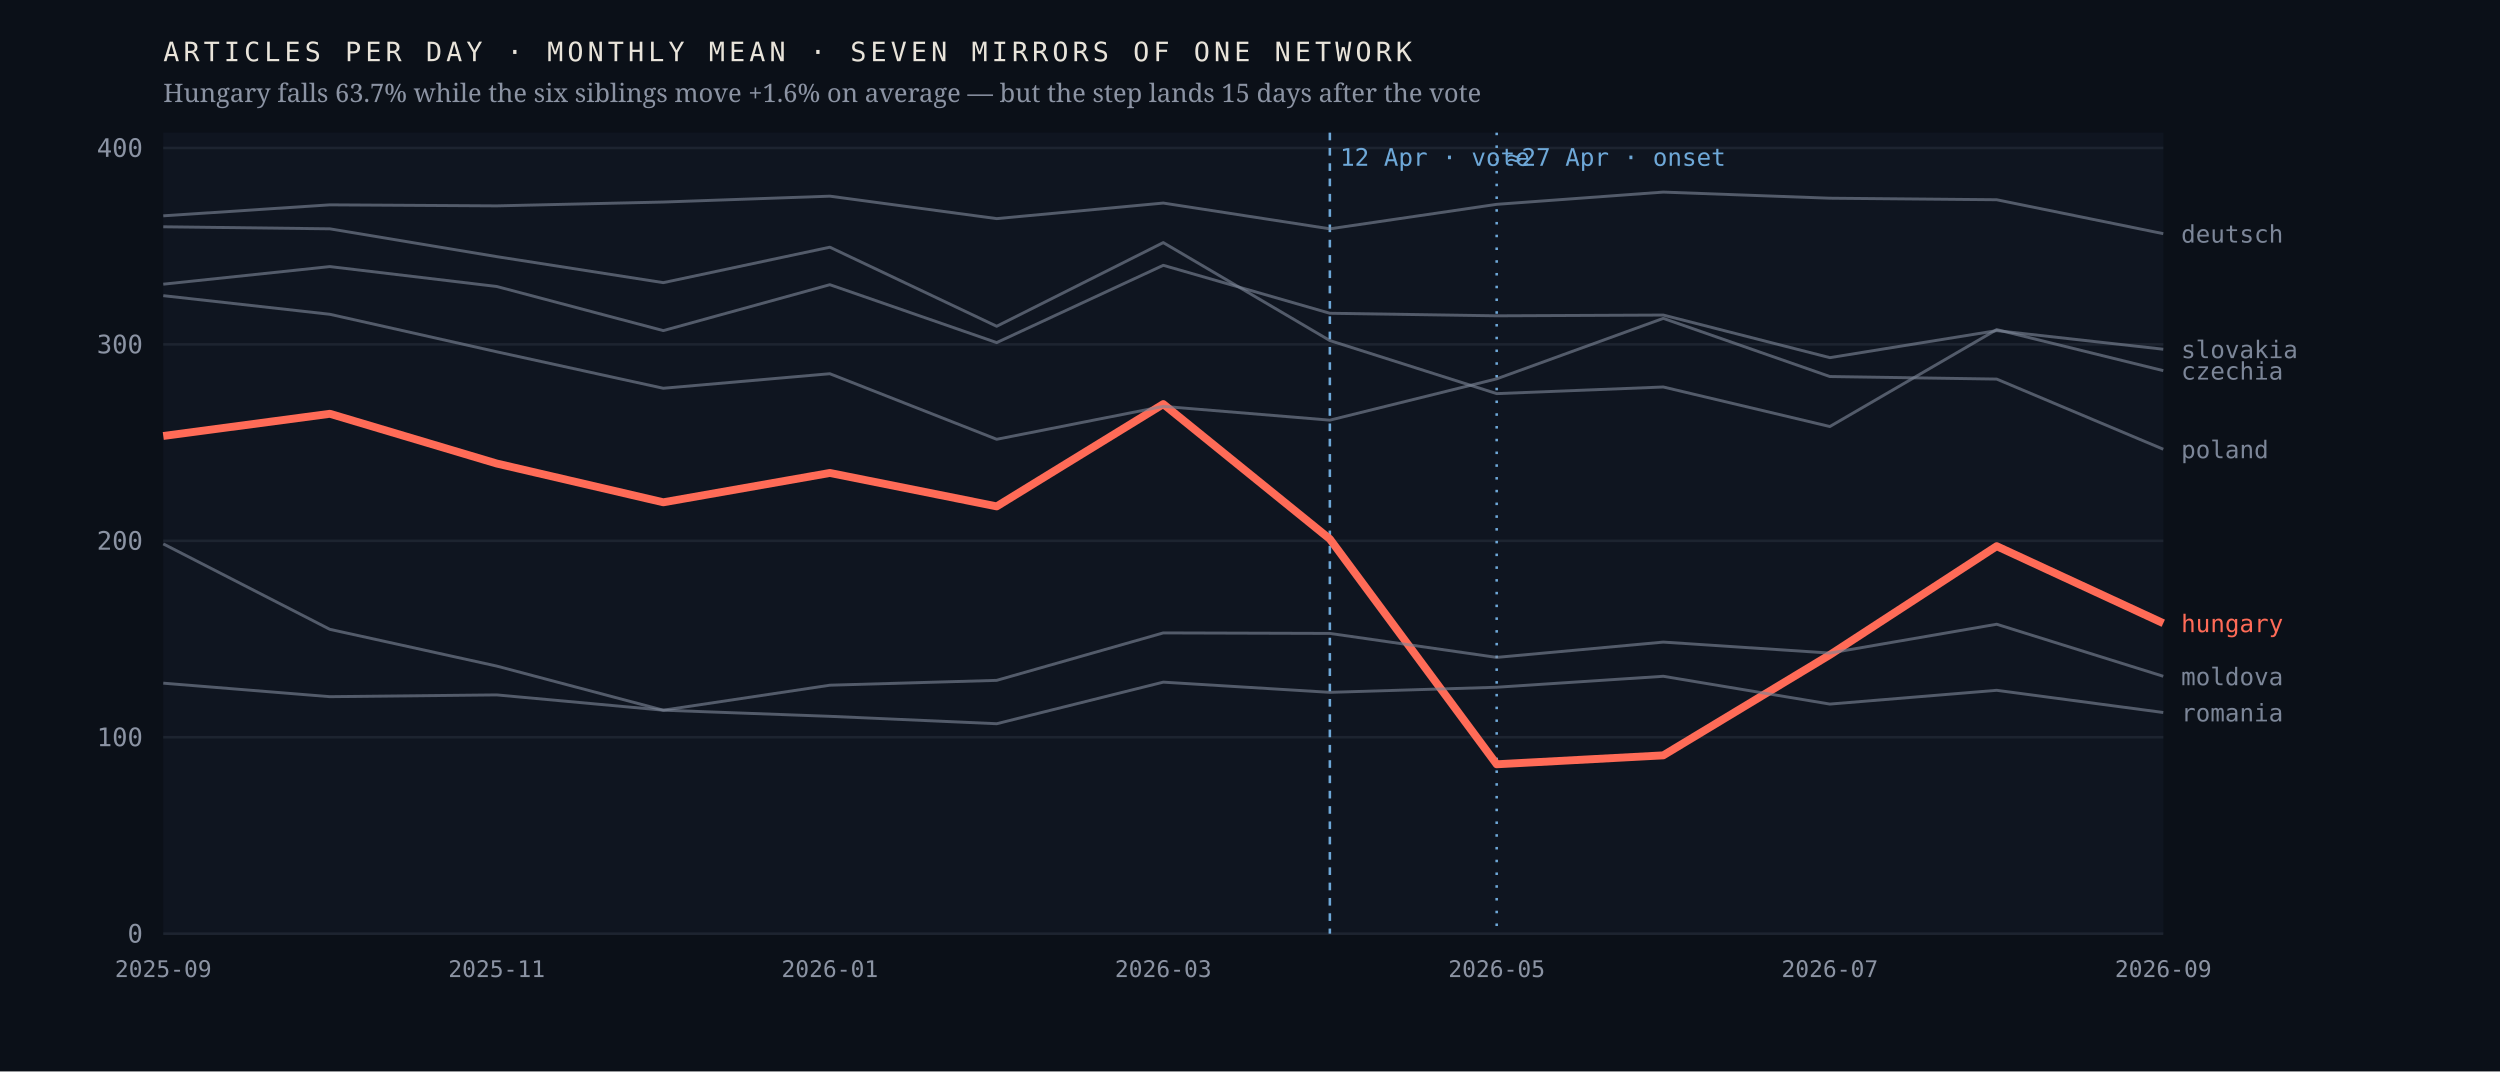
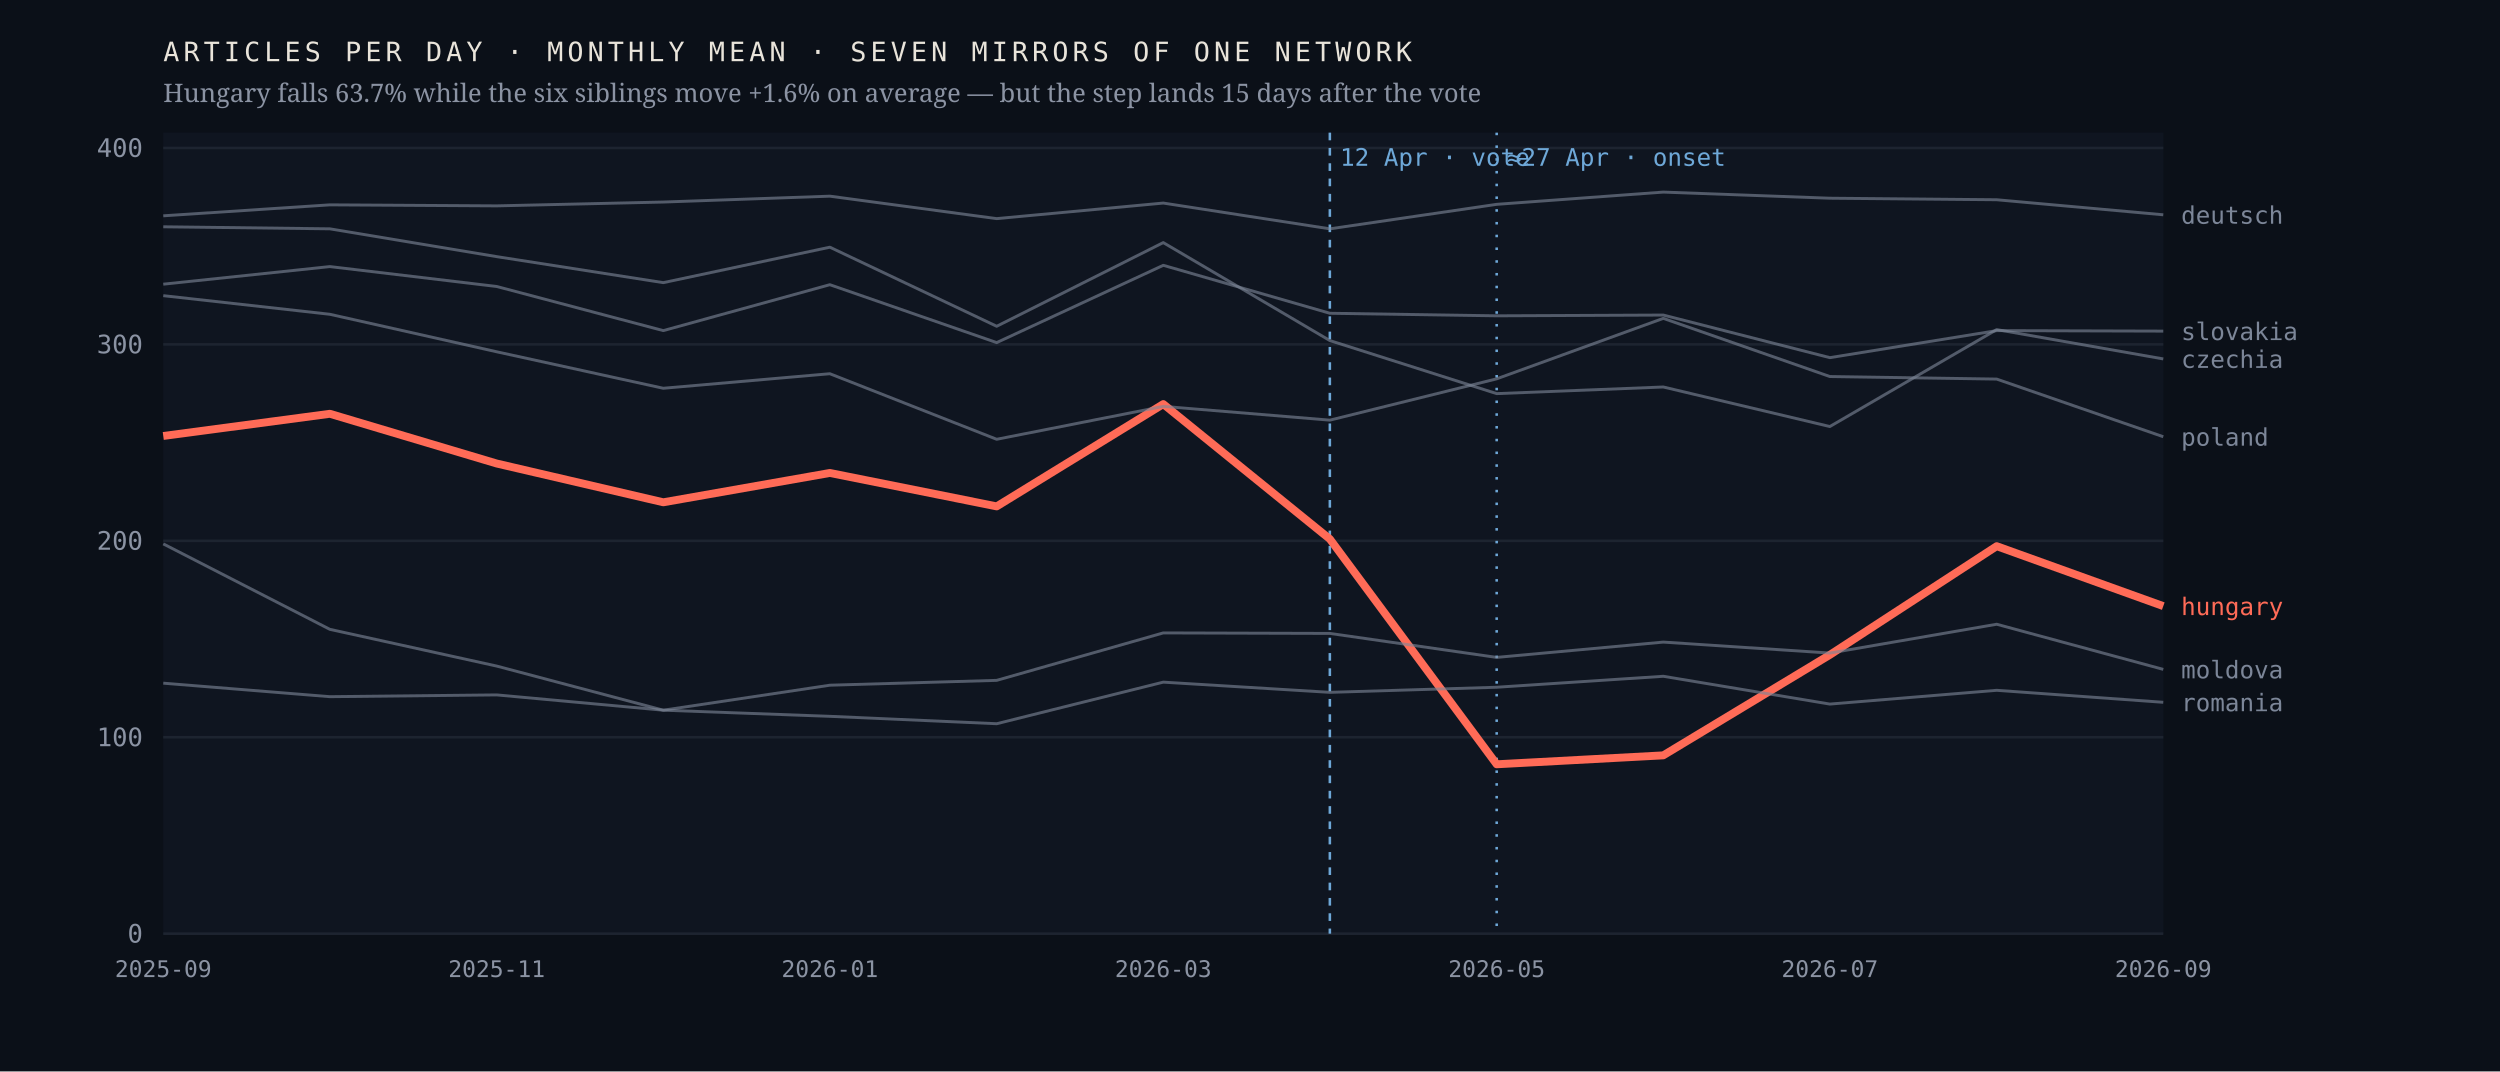
<svg xmlns="http://www.w3.org/2000/svg" viewBox="0 0 980 420" width="980" height="420" role="img" aria-label="Monthly output of seven mirrors of one network; the Hungarian line falls 63.7% after April 2026 while the six others hold roughly flat">
  <rect width="980" height="420" fill="#0b1018" />
  <rect x="64" y="52" width="784" height="314" fill="#0f1520" />
  <line x1="64" y1="366.0" x2="848" y2="366.0" stroke="#1d2430" stroke-width="1" />
  <text x="56.0" y="369.5" font-family="ui-monospace,'IBM Plex Mono',Menlo,monospace" font-size="10" font-weight="400" letter-spacing="0" fill="#8b93a3" text-anchor="end">0</text>
  <line x1="64" y1="289.0" x2="848" y2="289.0" stroke="#1d2430" stroke-width="1" />
  <text x="56.0" y="292.5" font-family="ui-monospace,'IBM Plex Mono',Menlo,monospace" font-size="10" font-weight="400" letter-spacing="0" fill="#8b93a3" text-anchor="end">100</text>
  <line x1="64" y1="212.0" x2="848" y2="212.0" stroke="#1d2430" stroke-width="1" />
  <text x="56.0" y="215.5" font-family="ui-monospace,'IBM Plex Mono',Menlo,monospace" font-size="10" font-weight="400" letter-spacing="0" fill="#8b93a3" text-anchor="end">200</text>
  <line x1="64" y1="135.0" x2="848" y2="135.0" stroke="#1d2430" stroke-width="1" />
  <text x="56.0" y="138.5" font-family="ui-monospace,'IBM Plex Mono',Menlo,monospace" font-size="10" font-weight="400" letter-spacing="0" fill="#8b93a3" text-anchor="end">300</text>
  <line x1="64" y1="58.0" x2="848" y2="58.0" stroke="#1d2430" stroke-width="1" />
  <text x="56.0" y="61.5" font-family="ui-monospace,'IBM Plex Mono',Menlo,monospace" font-size="10" font-weight="400" letter-spacing="0" fill="#8b93a3" text-anchor="end">400</text>
  <line x1="521.3" y1="52" x2="521.3" y2="366" stroke="#6ea8d8" stroke-width="1" stroke-dasharray="3 3" />
  <text x="525.3" y="65.0" font-family="ui-monospace,'IBM Plex Mono',Menlo,monospace" font-size="9.5" font-weight="400" letter-spacing="0" fill="#6ea8d8" text-anchor="start">12 Apr · vote</text>
  <line x1="586.7" y1="52" x2="586.7" y2="366" stroke="#6ea8d8" stroke-width="1" stroke-dasharray="1 4" />
  <text x="590.7" y="65.0" font-family="ui-monospace,'IBM Plex Mono',Menlo,monospace" font-size="9.5" font-weight="400" letter-spacing="0" fill="#6ea8d8" text-anchor="start">≈27 Apr · onset</text>
-   <polyline points="64.0,170.9 129.3,162.2 194.7,181.7 260.0,196.9 325.3,185.4 390.7,198.5 456.0,158.4 521.3,211.3 586.7,299.6 652.0,296.1 717.3,256.7 782.7,214.1 848.0,244.3" fill="none" stroke="#ff6b57" stroke-width="3.1" stroke-opacity="1" stroke-linejoin="round" />
-   <text x="855.0" y="247.8" font-family="ui-monospace,'IBM Plex Mono',Menlo,monospace" font-size="9.5" font-weight="500" letter-spacing="0" fill="#ff6b57" text-anchor="start">hungary</text>
-   <polyline points="64.0,88.9 129.3,89.7 194.7,100.6 260.0,110.8 325.3,96.9 390.7,127.9 456.0,95.1 521.3,133.5 586.7,154.3 652.0,151.7 717.3,167.2 782.7,129.2 848.0,145.3" fill="none" stroke="#7c8698" stroke-width="1.15" stroke-opacity="0.62" stroke-linejoin="round" />
-   <text x="855.0" y="148.8" font-family="ui-monospace,'IBM Plex Mono',Menlo,monospace" font-size="9.5" font-weight="400" letter-spacing="0" fill="#7c8698" text-anchor="start">czechia</text>
-   <polyline points="64.0,84.6 129.3,80.3 194.7,80.7 260.0,79.2 325.3,76.9 390.7,85.7 456.0,79.6 521.3,89.7 586.7,80.1 652.0,75.3 717.3,77.7 782.7,78.3 848.0,91.6" fill="none" stroke="#7c8698" stroke-width="1.15" stroke-opacity="0.62" stroke-linejoin="round" />
-   <text x="855.0" y="95.1" font-family="ui-monospace,'IBM Plex Mono',Menlo,monospace" font-size="9.5" font-weight="400" letter-spacing="0" fill="#7c8698" text-anchor="start">deutsch</text>
-   <polyline points="64.0,213.2 129.3,246.7 194.7,261.1 260.0,278.4 325.3,268.6 390.7,266.7 456.0,248.1 521.3,248.3 586.7,257.7 652.0,251.7 717.3,256.0 782.7,244.7 848.0,265.1" fill="none" stroke="#7c8698" stroke-width="1.15" stroke-opacity="0.62" stroke-linejoin="round" />
-   <text x="855.0" y="268.6" font-family="ui-monospace,'IBM Plex Mono',Menlo,monospace" font-size="9.5" font-weight="400" letter-spacing="0" fill="#7c8698" text-anchor="start">moldova</text>
-   <polyline points="64.0,115.9 129.3,123.2 194.7,137.9 260.0,152.2 325.3,146.5 390.7,172.2 456.0,159.3 521.3,164.7 586.7,148.5 652.0,124.8 717.3,147.6 782.7,148.6 848.0,176.1" fill="none" stroke="#7c8698" stroke-width="1.15" stroke-opacity="0.62" stroke-linejoin="round" />
-   <text x="855.0" y="179.6" font-family="ui-monospace,'IBM Plex Mono',Menlo,monospace" font-size="9.5" font-weight="400" letter-spacing="0" fill="#7c8698" text-anchor="start">poland</text>
-   <polyline points="64.0,267.8 129.3,273.1 194.7,272.4 260.0,278.4 325.3,280.8 390.7,283.7 456.0,267.4 521.3,271.4 586.7,269.4 652.0,265.1 717.3,276.0 782.7,270.6 848.0,279.3" fill="none" stroke="#7c8698" stroke-width="1.15" stroke-opacity="0.62" stroke-linejoin="round" />
-   <text x="855.0" y="282.8" font-family="ui-monospace,'IBM Plex Mono',Menlo,monospace" font-size="9.5" font-weight="400" letter-spacing="0" fill="#7c8698" text-anchor="start">romania</text>
-   <polyline points="64.0,111.4 129.3,104.5 194.7,112.3 260.0,129.6 325.3,111.6 390.7,134.3 456.0,104.0 521.3,122.8 586.7,123.8 652.0,123.5 717.3,140.2 782.7,129.6 848.0,136.9" fill="none" stroke="#7c8698" stroke-width="1.15" stroke-opacity="0.62" stroke-linejoin="round" />
-   <text x="855.0" y="140.4" font-family="ui-monospace,'IBM Plex Mono',Menlo,monospace" font-size="9.5" font-weight="400" letter-spacing="0" fill="#7c8698" text-anchor="start">slovakia</text>
+   <polyline points="64.0,170.9 129.3,162.2 194.7,181.7 260.0,196.9 325.3,185.4 390.7,198.5 456.0,158.4 521.3,211.3 586.7,299.6 652.0,296.1 717.3,256.7 782.7,214.1 848.0,237.6" fill="none" stroke="#ff6b57" stroke-width="3.1" stroke-opacity="1" stroke-linejoin="round" />
+   <text x="855.0" y="241.1" font-family="ui-monospace,'IBM Plex Mono',Menlo,monospace" font-size="9.5" font-weight="500" letter-spacing="0" fill="#ff6b57" text-anchor="start">hungary</text>
+   <polyline points="64.0,88.9 129.3,89.7 194.7,100.6 260.0,110.8 325.3,96.9 390.7,127.9 456.0,95.1 521.3,133.5 586.7,154.3 652.0,151.7 717.3,167.2 782.7,129.2 848.0,140.7" fill="none" stroke="#7c8698" stroke-width="1.15" stroke-opacity="0.62" stroke-linejoin="round" />
+   <text x="855.0" y="144.2" font-family="ui-monospace,'IBM Plex Mono',Menlo,monospace" font-size="9.5" font-weight="400" letter-spacing="0" fill="#7c8698" text-anchor="start">czechia</text>
+   <polyline points="64.0,84.6 129.3,80.3 194.7,80.7 260.0,79.2 325.3,76.9 390.7,85.7 456.0,79.6 521.3,89.7 586.7,80.1 652.0,75.3 717.3,77.7 782.7,78.3 848.0,84.2" fill="none" stroke="#7c8698" stroke-width="1.15" stroke-opacity="0.62" stroke-linejoin="round" />
+   <text x="855.0" y="87.7" font-family="ui-monospace,'IBM Plex Mono',Menlo,monospace" font-size="9.5" font-weight="400" letter-spacing="0" fill="#7c8698" text-anchor="start">deutsch</text>
+   <polyline points="64.0,213.2 129.3,246.7 194.7,261.1 260.0,278.4 325.3,268.6 390.7,266.7 456.0,248.1 521.3,248.3 586.7,257.7 652.0,251.7 717.3,256.0 782.7,244.7 848.0,262.4" fill="none" stroke="#7c8698" stroke-width="1.15" stroke-opacity="0.62" stroke-linejoin="round" />
+   <text x="855.0" y="265.9" font-family="ui-monospace,'IBM Plex Mono',Menlo,monospace" font-size="9.5" font-weight="400" letter-spacing="0" fill="#7c8698" text-anchor="start">moldova</text>
+   <polyline points="64.0,115.9 129.3,123.2 194.7,137.9 260.0,152.2 325.3,146.5 390.7,172.2 456.0,159.3 521.3,164.7 586.7,148.5 652.0,124.8 717.3,147.6 782.7,148.6 848.0,171.2" fill="none" stroke="#7c8698" stroke-width="1.15" stroke-opacity="0.62" stroke-linejoin="round" />
+   <text x="855.0" y="174.7" font-family="ui-monospace,'IBM Plex Mono',Menlo,monospace" font-size="9.5" font-weight="400" letter-spacing="0" fill="#7c8698" text-anchor="start">poland</text>
+   <polyline points="64.0,267.8 129.3,273.1 194.7,272.4 260.0,278.4 325.3,280.8 390.7,283.7 456.0,267.4 521.3,271.4 586.7,269.4 652.0,265.1 717.3,276.0 782.7,270.6 848.0,275.3" fill="none" stroke="#7c8698" stroke-width="1.15" stroke-opacity="0.62" stroke-linejoin="round" />
+   <text x="855.0" y="278.8" font-family="ui-monospace,'IBM Plex Mono',Menlo,monospace" font-size="9.5" font-weight="400" letter-spacing="0" fill="#7c8698" text-anchor="start">romania</text>
+   <polyline points="64.0,111.4 129.3,104.5 194.7,112.3 260.0,129.6 325.3,111.6 390.7,134.3 456.0,104.0 521.3,122.8 586.7,123.8 652.0,123.5 717.3,140.2 782.7,129.6 848.0,129.8" fill="none" stroke="#7c8698" stroke-width="1.15" stroke-opacity="0.62" stroke-linejoin="round" />
+   <text x="855.0" y="133.3" font-family="ui-monospace,'IBM Plex Mono',Menlo,monospace" font-size="9.5" font-weight="400" letter-spacing="0" fill="#7c8698" text-anchor="start">slovakia</text>
  <text x="64.0" y="383.0" font-family="ui-monospace,'IBM Plex Mono',Menlo,monospace" font-size="9" font-weight="400" letter-spacing="0" fill="#8b93a3" text-anchor="middle">2025-09</text>
  <text x="194.7" y="383.0" font-family="ui-monospace,'IBM Plex Mono',Menlo,monospace" font-size="9" font-weight="400" letter-spacing="0" fill="#8b93a3" text-anchor="middle">2025-11</text>
  <text x="325.3" y="383.0" font-family="ui-monospace,'IBM Plex Mono',Menlo,monospace" font-size="9" font-weight="400" letter-spacing="0" fill="#8b93a3" text-anchor="middle">2026-01</text>
  <text x="456.0" y="383.0" font-family="ui-monospace,'IBM Plex Mono',Menlo,monospace" font-size="9" font-weight="400" letter-spacing="0" fill="#8b93a3" text-anchor="middle">2026-03</text>
  <text x="586.7" y="383.0" font-family="ui-monospace,'IBM Plex Mono',Menlo,monospace" font-size="9" font-weight="400" letter-spacing="0" fill="#8b93a3" text-anchor="middle">2026-05</text>
  <text x="717.3" y="383.0" font-family="ui-monospace,'IBM Plex Mono',Menlo,monospace" font-size="9" font-weight="400" letter-spacing="0" fill="#8b93a3" text-anchor="middle">2026-07</text>
  <text x="848.0" y="383.0" font-family="ui-monospace,'IBM Plex Mono',Menlo,monospace" font-size="9" font-weight="400" letter-spacing="0" fill="#8b93a3" text-anchor="middle">2026-09</text>
  <text x="64.0" y="24.0" font-family="ui-monospace,'IBM Plex Mono',Menlo,monospace" font-size="10.5" font-weight="400" letter-spacing="1.6" fill="#e9e4da" text-anchor="start">ARTICLES PER DAY · MONTHLY MEAN · SEVEN MIRRORS OF ONE NETWORK</text>
  <text x="64.0" y="40.0" font-family="'Newsreader',Georgia,serif" font-size="10" font-weight="400" letter-spacing="0" fill="#8b93a3" text-anchor="start">Hungary falls 63.7% while the six siblings move +1.6% on average — but the step lands 15 days after the vote</text>
</svg>
